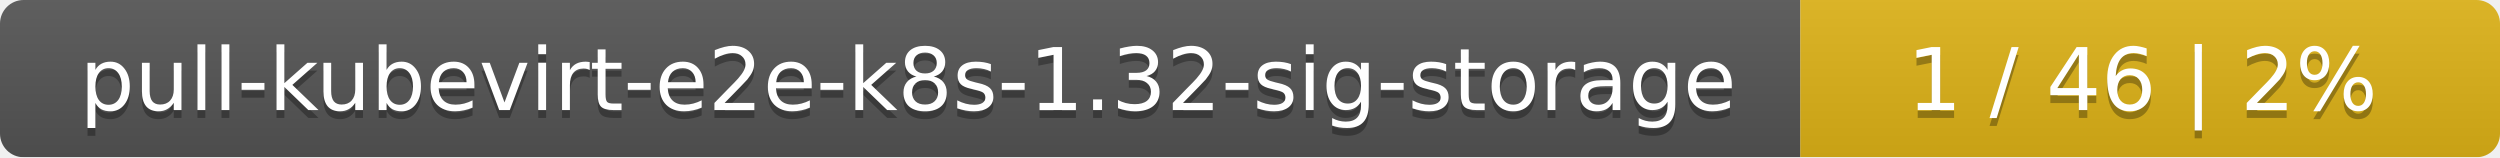
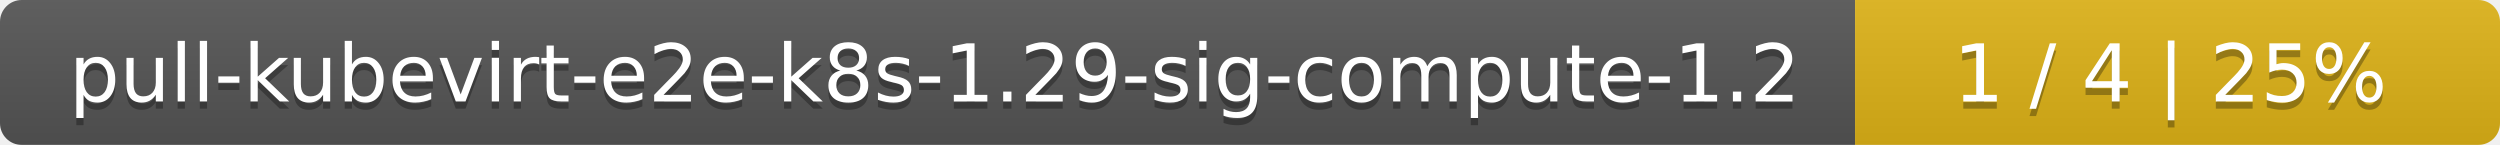
- <svg xmlns="http://www.w3.org/2000/svg" width="318" height="20">
+ <svg xmlns="http://www.w3.org/2000/svg" width="345" height="20">
  <linearGradient id="smooth" x2="0" y2="100%">
    <stop offset="0" stop-color="#bbb" stop-opacity=".1" />
    <stop offset="1" stop-opacity=".1" />
  </linearGradient>
  <mask id="round">
-     <rect width="318" height="20" rx="3" fill="#fff" />
+     <rect width="345" height="20" rx="3" fill="#fff" />
  </mask>
  <g mask="url(#round)">
-     <rect width="229" height="20" fill="#555" />
-     <rect x="229" width="89" height="20" fill="#dfb317" />
-     <rect width="318" height="20" fill="url(#smooth)" />
+     <rect width="256" height="20" fill="#555" />
+     <rect x="256" width="89" height="20" fill="#dfb317" />
+     <rect width="345" height="20" fill="url(#smooth)" />
  </g>
  <g fill="#fff" text-anchor="middle" font-family="DejaVu Sans,Verdana,Geneva,sans-serif" font-size="11">
-     <text x="115.5" y="15" fill="#010101" fill-opacity=".3">pull-kubevirt-e2e-k8s-1.32-sig-storage</text>
-     <text x="115.5" y="14">pull-kubevirt-e2e-k8s-1.32-sig-storage</text>
-     <text x="272.5" y="15" fill="#010101" fill-opacity=".3">1 / 46    |    2%</text>
-     <text x="272.5" y="14">1 / 46    |    2%</text>
+     <text x="129" y="15" fill="#010101" fill-opacity=".3">pull-kubevirt-e2e-k8s-1.29-sig-compute-1.2</text>
+     <text x="129" y="14">pull-kubevirt-e2e-k8s-1.29-sig-compute-1.2</text>
+     <text x="299.5" y="15" fill="#010101" fill-opacity=".3">1 / 4    |    25%</text>
+     <text x="299.5" y="14">1 / 4    |    25%</text>
  </g>
</svg>
